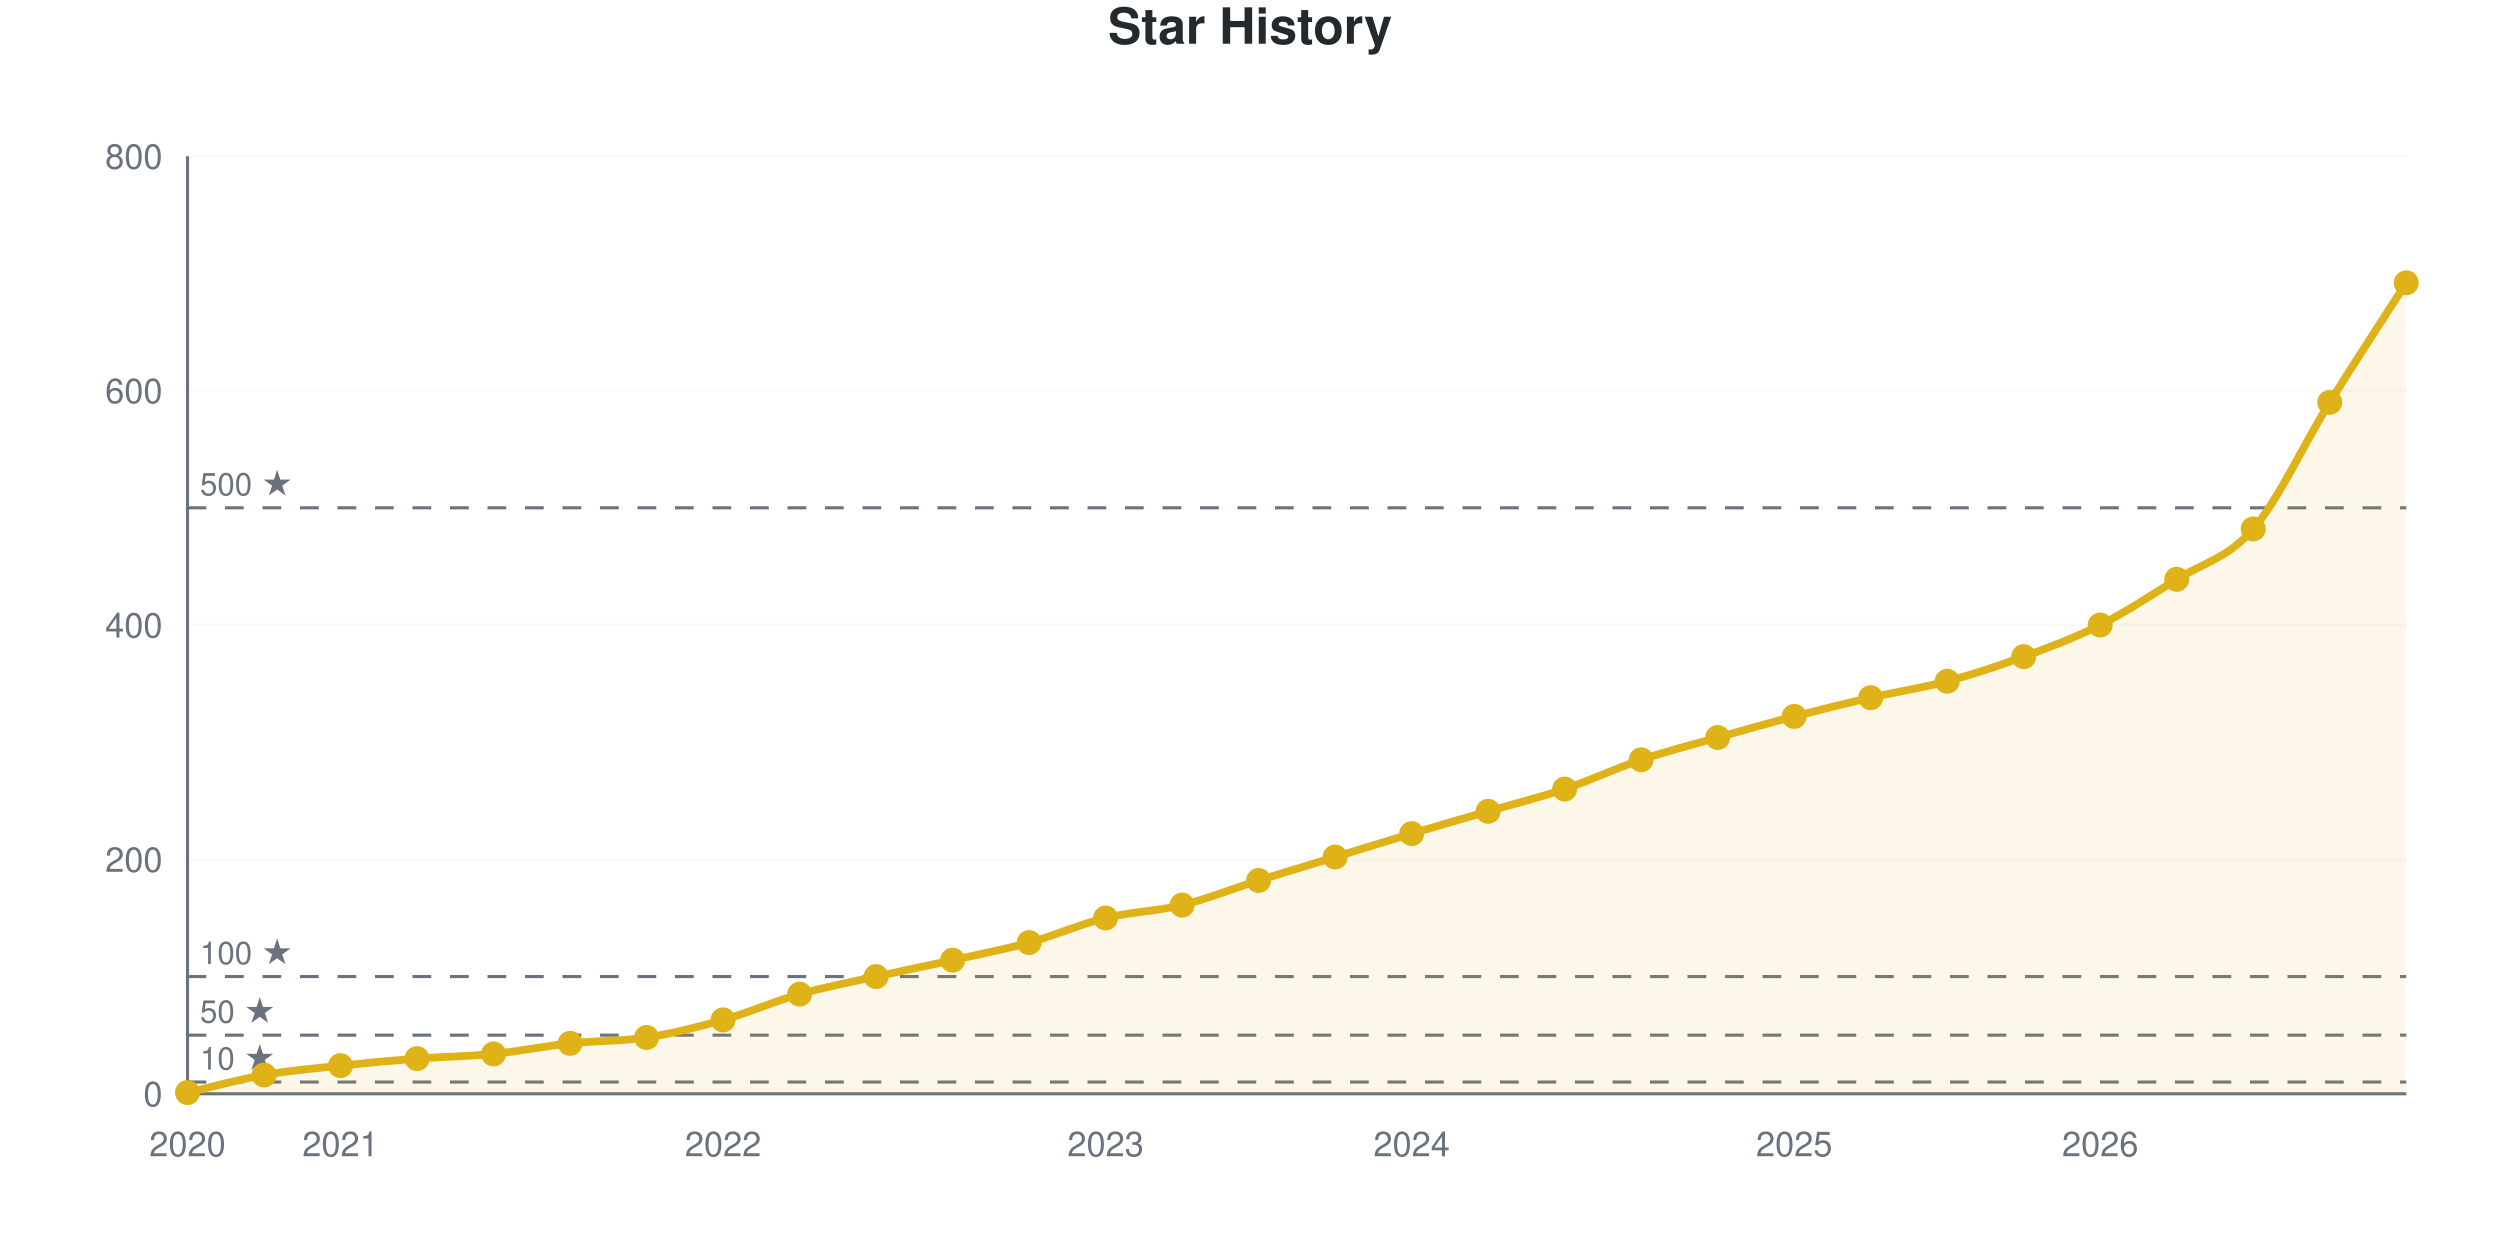
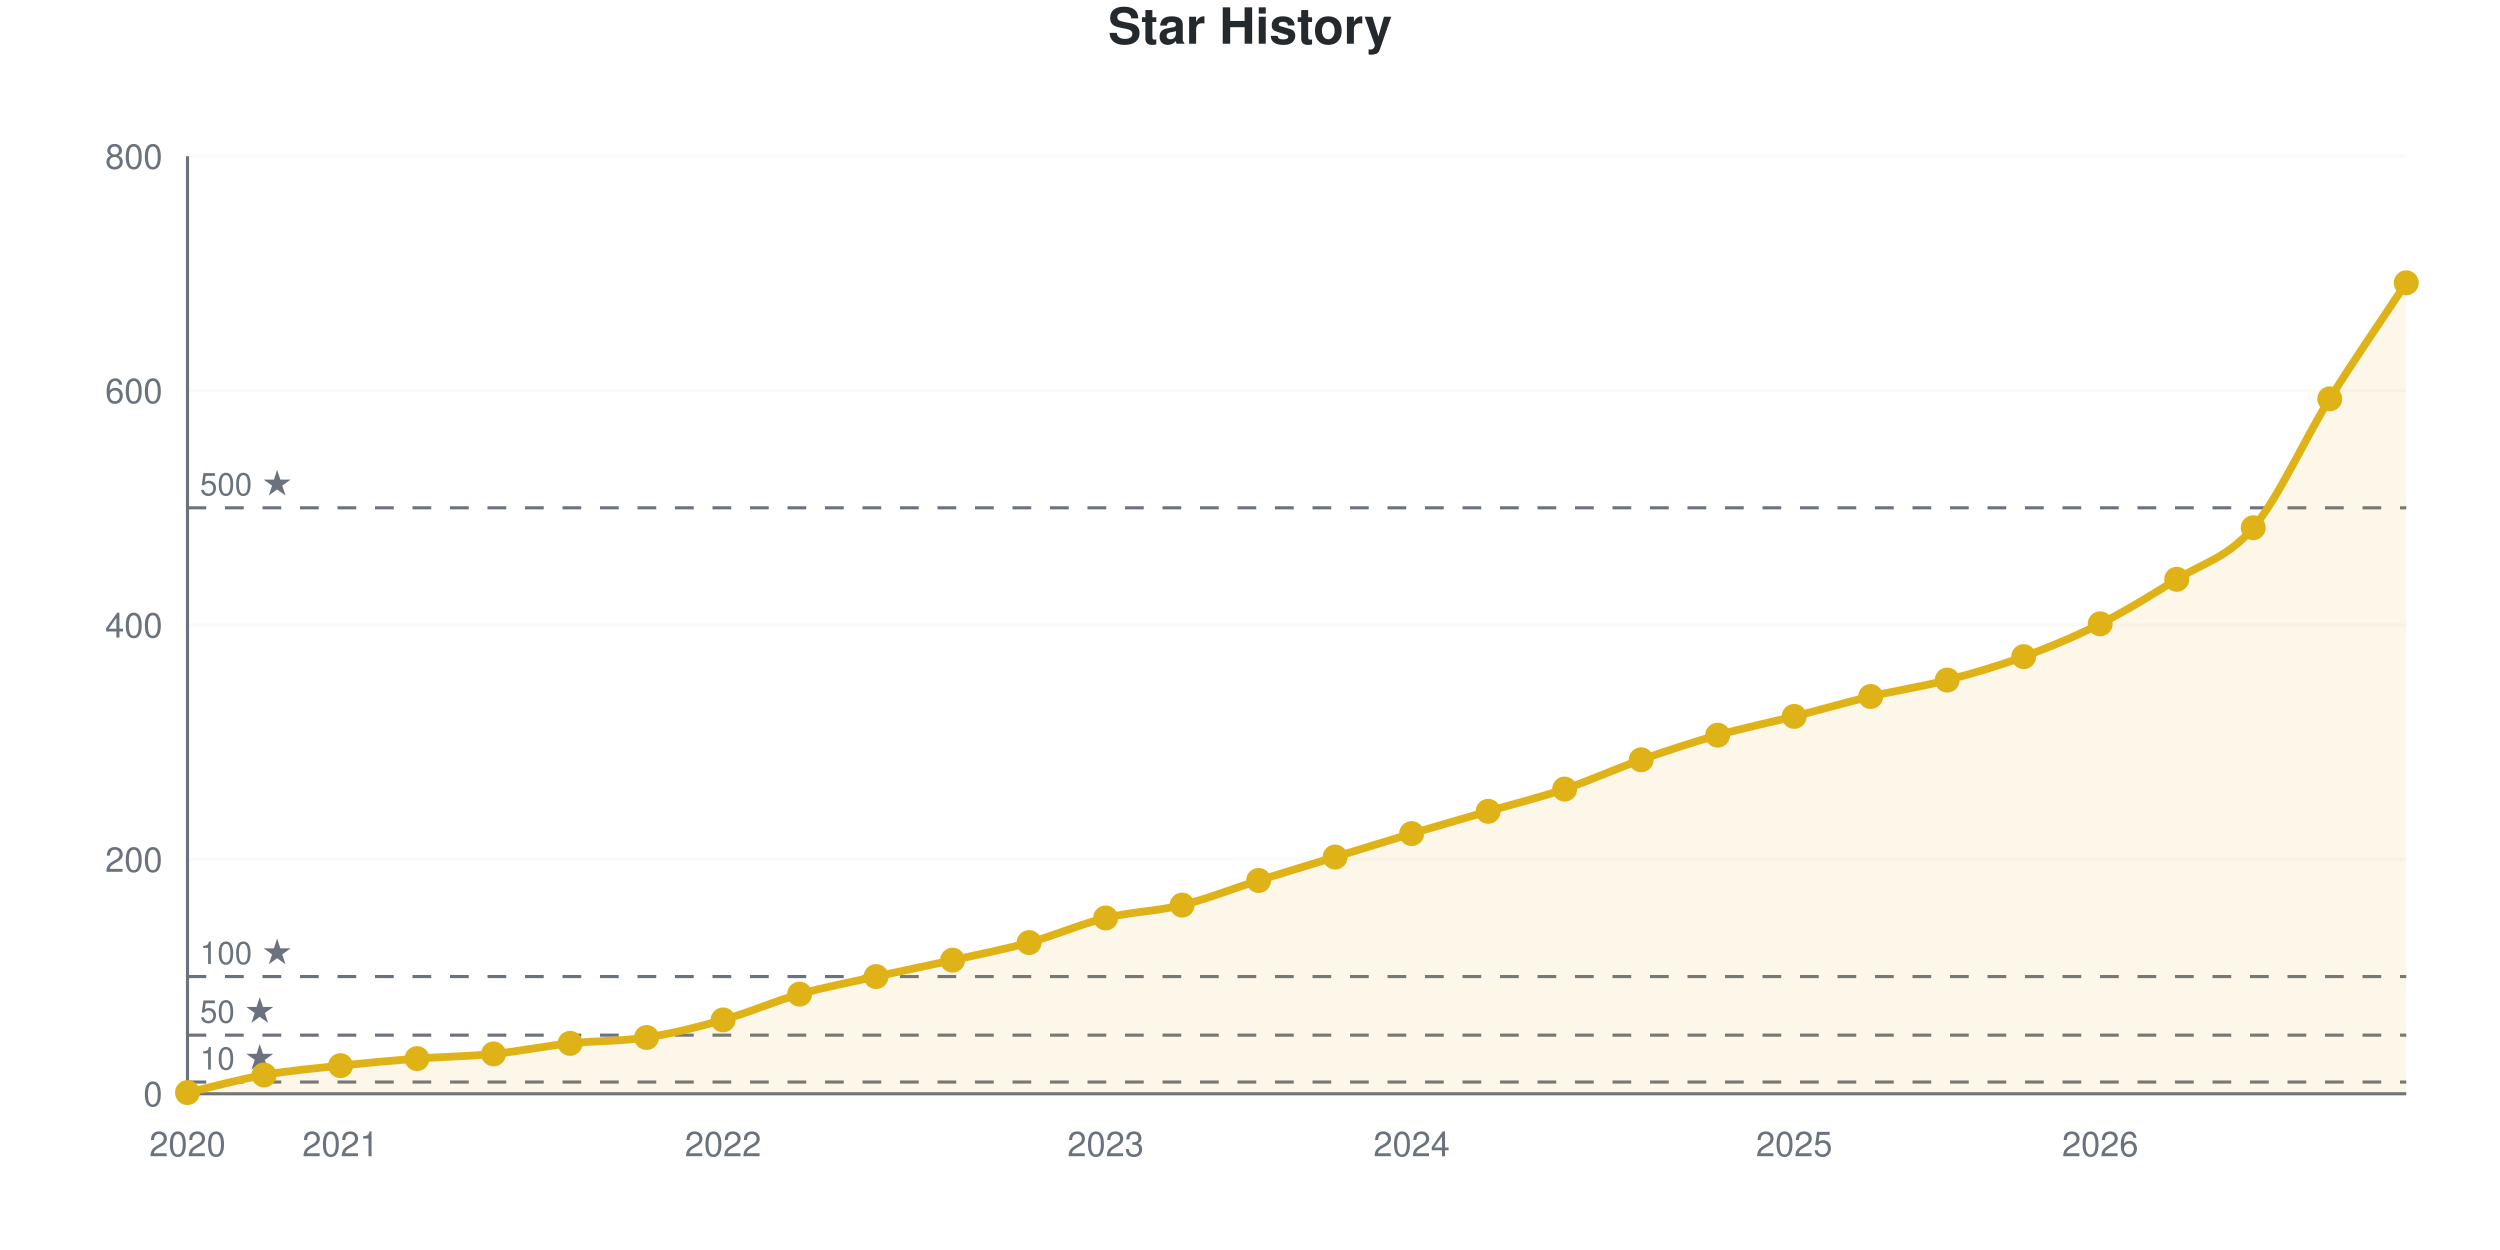
<svg xmlns="http://www.w3.org/2000/svg" viewBox="0 0 800 400" width="800" height="400" role="img">
  <style>
    @media (prefers-reduced-motion: no-preference) {
      @keyframes drawLine {
        to { stroke-dashoffset: 0; }
      }
      @keyframes fadeInPoint {
        0% { opacity: 0; }
        100% { opacity: 1; }
      }
      .data-line-0 {
-         stroke-dasharray: 1176;
-         stroke-dashoffset: 1176;
+         stroke-dasharray: 1175;
+         stroke-dashoffset: 1175;
        animation: drawLine 2s ease-out forwards;
      }
      .data-point {
        opacity: 0;
        animation: fadeInPoint 0.5s ease-out forwards;
      }
    }
    .chart-bg { fill: #fff; }
    .chart-text { fill: #24292e; }
    .chart-muted { fill: #6a737d; }
    .chart-grid { stroke: #eee; }
    .chart-axis { stroke: #6a737d; }
    @media (prefers-color-scheme: dark) {
      .chart-bg { fill: #0d1117; }
      .chart-text { fill: #e6edf3; }
      .chart-muted { fill: #8b949e; }
      .chart-grid { stroke: #21262d; }
      .chart-axis { stroke: #8b949e; }
    }
  </style>
  <rect width="800" height="400" class="chart-bg" />
  <text x="400" y="14" text-anchor="middle" class="chart-text" font-size="16" font-weight="bold" font-family="-apple-system, BlinkMacSystemFont, 'Segoe UI', Helvetica, Arial, sans-serif">Star History</text>
  <g class="grid">
    <line x1="60" y1="350" x2="770" y2="350" class="chart-grid" stroke-opacity="0.3" />
    <text x="52" y="354" text-anchor="end" class="chart-muted" font-size="11" font-family="-apple-system, BlinkMacSystemFont, 'Segoe UI', Helvetica, Arial, sans-serif">0</text>
    <line x1="60" y1="275" x2="770" y2="275" class="chart-grid" stroke-opacity="0.3" />
    <text x="52" y="279" text-anchor="end" class="chart-muted" font-size="11" font-family="-apple-system, BlinkMacSystemFont, 'Segoe UI', Helvetica, Arial, sans-serif">200</text>
    <line x1="60" y1="200" x2="770" y2="200" class="chart-grid" stroke-opacity="0.3" />
    <text x="52" y="204" text-anchor="end" class="chart-muted" font-size="11" font-family="-apple-system, BlinkMacSystemFont, 'Segoe UI', Helvetica, Arial, sans-serif">400</text>
    <line x1="60" y1="125" x2="770" y2="125" class="chart-grid" stroke-opacity="0.3" />
    <text x="52" y="129" text-anchor="end" class="chart-muted" font-size="11" font-family="-apple-system, BlinkMacSystemFont, 'Segoe UI', Helvetica, Arial, sans-serif">600</text>
    <line x1="60" y1="50" x2="770" y2="50" class="chart-grid" stroke-opacity="0.3" />
    <text x="52" y="54" text-anchor="end" class="chart-muted" font-size="11" font-family="-apple-system, BlinkMacSystemFont, 'Segoe UI', Helvetica, Arial, sans-serif">800</text>
  </g>
  <g class="milestones">
    <line x1="60" y1="346.25" x2="770" y2="346.25" class="chart-axis" stroke-width="1" stroke-dasharray="6,6" />
    <text x="64" y="342.25" class="chart-muted" font-size="10" font-family="-apple-system, BlinkMacSystemFont, 'Segoe UI', Helvetica, Arial, sans-serif">10 ★</text>
    <line x1="60" y1="331.25" x2="770" y2="331.25" class="chart-axis" stroke-width="1" stroke-dasharray="6,6" />
    <text x="64" y="327.25" class="chart-muted" font-size="10" font-family="-apple-system, BlinkMacSystemFont, 'Segoe UI', Helvetica, Arial, sans-serif">50 ★</text>
    <line x1="60" y1="312.5" x2="770" y2="312.5" class="chart-axis" stroke-width="1" stroke-dasharray="6,6" />
    <text x="64" y="308.5" class="chart-muted" font-size="10" font-family="-apple-system, BlinkMacSystemFont, 'Segoe UI', Helvetica, Arial, sans-serif">100 ★</text>
    <line x1="60" y1="162.5" x2="770" y2="162.5" class="chart-axis" stroke-width="1" stroke-dasharray="6,6" />
    <text x="64" y="158.5" class="chart-muted" font-size="10" font-family="-apple-system, BlinkMacSystemFont, 'Segoe UI', Helvetica, Arial, sans-serif">500 ★</text>
  </g>
  <g class="x-axis">
    <text x="60" y="370" text-anchor="middle" class="chart-muted" font-size="11" font-family="-apple-system, BlinkMacSystemFont, 'Segoe UI', Helvetica, Arial, sans-serif">2020</text>
    <text x="108.966" y="370" text-anchor="middle" class="chart-muted" font-size="11" font-family="-apple-system, BlinkMacSystemFont, 'Segoe UI', Helvetica, Arial, sans-serif">2021</text>
    <text x="231.379" y="370" text-anchor="middle" class="chart-muted" font-size="11" font-family="-apple-system, BlinkMacSystemFont, 'Segoe UI', Helvetica, Arial, sans-serif">2022</text>
    <text x="353.793" y="370" text-anchor="middle" class="chart-muted" font-size="11" font-family="-apple-system, BlinkMacSystemFont, 'Segoe UI', Helvetica, Arial, sans-serif">2023</text>
    <text x="451.724" y="370" text-anchor="middle" class="chart-muted" font-size="11" font-family="-apple-system, BlinkMacSystemFont, 'Segoe UI', Helvetica, Arial, sans-serif">2024</text>
    <text x="574.138" y="370" text-anchor="middle" class="chart-muted" font-size="11" font-family="-apple-system, BlinkMacSystemFont, 'Segoe UI', Helvetica, Arial, sans-serif">2025</text>
    <text x="672.069" y="370" text-anchor="middle" class="chart-muted" font-size="11" font-family="-apple-system, BlinkMacSystemFont, 'Segoe UI', Helvetica, Arial, sans-serif">2026</text>
  </g>
  <line x1="60" y1="50" x2="60" y2="350" class="chart-axis" stroke-width="1" />
  <line x1="60" y1="350" x2="770" y2="350" class="chart-axis" stroke-width="1" />
-   <path d="M60,350 L60,349.625 C68.161,347.75 76.322,345.438 84.483,344 C92.644,342.562 100.805,341.875 108.966,341 C117.126,340.125 125.287,339.375 133.448,338.75 C141.609,338.125 149.77,338.062 157.931,337.25 C166.092,336.438 174.253,334.75 182.414,333.875 C190.575,333 198.736,333.25 206.897,332 C215.057,330.75 223.218,328.688 231.379,326.375 C239.54,324.062 247.701,320.438 255.862,318.125 C264.023,315.812 272.184,314.312 280.345,312.5 C288.506,310.688 296.667,309.062 304.828,307.25 C312.989,305.438 321.149,303.875 329.31,301.625 C337.471,299.375 345.632,295.75 353.793,293.75 C361.954,291.75 370.115,291.625 378.276,289.625 C386.437,287.625 394.598,284.312 402.759,281.75 C410.92,279.188 419.08,276.75 427.241,274.25 C435.402,271.75 443.563,269.188 451.724,266.75 C459.885,264.312 468.046,262 476.207,259.625 C484.368,257.25 492.529,255.25 500.69,252.5 C508.851,249.75 517.011,245.875 525.172,243.125 C533.333,240.375 541.494,238.312 549.655,236 C557.816,233.688 565.977,231.375 574.138,229.25 C582.299,227.125 590.46,225.125 598.621,223.25 C606.782,221.375 614.943,220.188 623.103,218 C631.264,215.812 639.425,213.125 647.586,210.125 C655.747,207.125 663.908,204.125 672.069,200 C680.23,195.875 688.391,190.5 696.552,185.375 C704.713,180.25 712.874,178.688 721.034,169.25 C729.195,159.812 737.356,141.875 745.517,128.75 C753.678,115.625 761.839,103.25 770,90.5 L770,350 L60,350 Z" fill="#dfb317" fill-opacity="0.1" />
-   <path d="M60,350 L60,349.625 C68.161,347.75 76.322,345.438 84.483,344 C92.644,342.562 100.805,341.875 108.966,341 C117.126,340.125 125.287,339.375 133.448,338.75 C141.609,338.125 149.77,338.062 157.931,337.25 C166.092,336.438 174.253,334.75 182.414,333.875 C190.575,333 198.736,333.25 206.897,332 C215.057,330.75 223.218,328.688 231.379,326.375 C239.54,324.062 247.701,320.438 255.862,318.125 C264.023,315.812 272.184,314.312 280.345,312.5 C288.506,310.688 296.667,309.062 304.828,307.25 C312.989,305.438 321.149,303.875 329.31,301.625 C337.471,299.375 345.632,295.75 353.793,293.75 C361.954,291.75 370.115,291.625 378.276,289.625 C386.437,287.625 394.598,284.312 402.759,281.75 C410.92,279.188 419.08,276.75 427.241,274.25 C435.402,271.75 443.563,269.188 451.724,266.75 C459.885,264.312 468.046,262 476.207,259.625 C484.368,257.25 492.529,255.25 500.69,252.5 C508.851,249.75 517.011,245.875 525.172,243.125 C533.333,240.375 541.494,238.312 549.655,236 C557.816,233.688 565.977,231.375 574.138,229.25 C582.299,227.125 590.46,225.125 598.621,223.25 C606.782,221.375 614.943,220.188 623.103,218 C631.264,215.812 639.425,213.125 647.586,210.125 C655.747,207.125 663.908,204.125 672.069,200 C680.23,195.875 688.391,190.5 696.552,185.375 C704.713,180.25 712.874,178.688 721.034,169.25 C729.195,159.812 737.356,141.875 745.517,128.75 C753.678,115.625 761.839,103.25 770,90.5" fill="none" stroke="#dfb317" stroke-width="2.5" class="data-line-0" />
+   <path d="M60,350 L60,349.625 C68.161,347.75 76.322,345.438 84.483,344 C92.644,342.562 100.805,341.875 108.966,341 C117.126,340.125 125.287,339.375 133.448,338.75 C141.609,338.125 149.77,338.062 157.931,337.25 C166.092,336.438 174.253,334.75 182.414,333.875 C190.575,333 198.736,333.25 206.897,332 C215.057,330.75 223.218,328.688 231.379,326.375 C239.54,324.062 247.701,320.438 255.862,318.125 C264.023,315.812 272.184,314.312 280.345,312.5 C288.506,310.688 296.667,309.062 304.828,307.25 C312.989,305.438 321.149,303.875 329.31,301.625 C337.471,299.375 345.632,295.75 353.793,293.75 C361.954,291.75 370.115,291.625 378.276,289.625 C386.437,287.625 394.598,284.312 402.759,281.75 C410.92,279.188 419.08,276.75 427.241,274.25 C435.402,271.75 443.563,269.188 451.724,266.75 C459.885,264.312 468.046,262 476.207,259.625 C484.368,257.25 492.529,255.25 500.69,252.5 C508.851,249.75 517.011,246 525.172,243.125 C533.333,240.25 541.494,237.562 549.655,235.25 C557.816,232.938 565.977,231.312 574.138,229.25 C582.299,227.188 590.46,224.812 598.621,222.875 C606.782,220.938 614.943,219.75 623.103,217.625 C631.264,215.5 639.425,213.125 647.586,210.125 C655.747,207.125 663.908,203.75 672.069,199.625 C680.23,195.5 688.391,190.5 696.552,185.375 C704.713,180.25 712.874,178.5 721.034,168.875 C729.195,159.25 737.356,140.688 745.517,127.625 C753.678,114.562 761.839,102.875 770,90.5 L770,350 L60,350 Z" fill="#dfb317" fill-opacity="0.1" />
+   <path d="M60,350 L60,349.625 C68.161,347.75 76.322,345.438 84.483,344 C92.644,342.562 100.805,341.875 108.966,341 C117.126,340.125 125.287,339.375 133.448,338.75 C141.609,338.125 149.77,338.062 157.931,337.25 C166.092,336.438 174.253,334.75 182.414,333.875 C190.575,333 198.736,333.25 206.897,332 C215.057,330.75 223.218,328.688 231.379,326.375 C239.54,324.062 247.701,320.438 255.862,318.125 C264.023,315.812 272.184,314.312 280.345,312.5 C288.506,310.688 296.667,309.062 304.828,307.25 C312.989,305.438 321.149,303.875 329.31,301.625 C337.471,299.375 345.632,295.75 353.793,293.75 C361.954,291.75 370.115,291.625 378.276,289.625 C386.437,287.625 394.598,284.312 402.759,281.75 C410.92,279.188 419.08,276.75 427.241,274.25 C435.402,271.75 443.563,269.188 451.724,266.75 C459.885,264.312 468.046,262 476.207,259.625 C484.368,257.25 492.529,255.25 500.69,252.5 C508.851,249.75 517.011,246 525.172,243.125 C533.333,240.25 541.494,237.562 549.655,235.25 C557.816,232.938 565.977,231.312 574.138,229.25 C582.299,227.188 590.46,224.812 598.621,222.875 C606.782,220.938 614.943,219.75 623.103,217.625 C631.264,215.5 639.425,213.125 647.586,210.125 C655.747,207.125 663.908,203.75 672.069,199.625 C680.23,195.5 688.391,190.5 696.552,185.375 C704.713,180.25 712.874,178.5 721.034,168.875 C729.195,159.25 737.356,140.688 745.517,127.625 C753.678,114.562 761.839,102.875 770,90.5" fill="none" stroke="#dfb317" stroke-width="2.5" class="data-line-0" />
  <g class="points">
    <circle cx="60" cy="349.625" r="4" fill="#dfb317" class="data-point" style="animation-delay: 1.50s" />
    <circle cx="84.483" cy="344" r="4" fill="#dfb317" class="data-point" style="animation-delay: 1.55s" />
    <circle cx="108.966" cy="341" r="4" fill="#dfb317" class="data-point" style="animation-delay: 1.60s" />
    <circle cx="133.448" cy="338.75" r="4" fill="#dfb317" class="data-point" style="animation-delay: 1.65s" />
    <circle cx="157.931" cy="337.25" r="4" fill="#dfb317" class="data-point" style="animation-delay: 1.70s" />
    <circle cx="182.414" cy="333.875" r="4" fill="#dfb317" class="data-point" style="animation-delay: 1.75s" />
    <circle cx="206.897" cy="332" r="4" fill="#dfb317" class="data-point" style="animation-delay: 1.80s" />
    <circle cx="231.379" cy="326.375" r="4" fill="#dfb317" class="data-point" style="animation-delay: 1.85s" />
    <circle cx="255.862" cy="318.125" r="4" fill="#dfb317" class="data-point" style="animation-delay: 1.90s" />
    <circle cx="280.345" cy="312.5" r="4" fill="#dfb317" class="data-point" style="animation-delay: 1.95s" />
    <circle cx="304.828" cy="307.25" r="4" fill="#dfb317" class="data-point" style="animation-delay: 2.00s" />
    <circle cx="329.31" cy="301.625" r="4" fill="#dfb317" class="data-point" style="animation-delay: 2.05s" />
    <circle cx="353.793" cy="293.75" r="4" fill="#dfb317" class="data-point" style="animation-delay: 2.10s" />
    <circle cx="378.276" cy="289.625" r="4" fill="#dfb317" class="data-point" style="animation-delay: 2.15s" />
    <circle cx="402.759" cy="281.75" r="4" fill="#dfb317" class="data-point" style="animation-delay: 2.20s" />
    <circle cx="427.241" cy="274.25" r="4" fill="#dfb317" class="data-point" style="animation-delay: 2.25s" />
    <circle cx="451.724" cy="266.75" r="4" fill="#dfb317" class="data-point" style="animation-delay: 2.30s" />
    <circle cx="476.207" cy="259.625" r="4" fill="#dfb317" class="data-point" style="animation-delay: 2.35s" />
    <circle cx="500.69" cy="252.5" r="4" fill="#dfb317" class="data-point" style="animation-delay: 2.40s" />
    <circle cx="525.172" cy="243.125" r="4" fill="#dfb317" class="data-point" style="animation-delay: 2.45s" />
-     <circle cx="549.655" cy="236" r="4" fill="#dfb317" class="data-point" style="animation-delay: 2.50s" />
+     <circle cx="549.655" cy="235.25" r="4" fill="#dfb317" class="data-point" style="animation-delay: 2.50s" />
    <circle cx="574.138" cy="229.25" r="4" fill="#dfb317" class="data-point" style="animation-delay: 2.55s" />
-     <circle cx="598.621" cy="223.25" r="4" fill="#dfb317" class="data-point" style="animation-delay: 2.60s" />
-     <circle cx="623.103" cy="218" r="4" fill="#dfb317" class="data-point" style="animation-delay: 2.65s" />
+     <circle cx="598.621" cy="222.875" r="4" fill="#dfb317" class="data-point" style="animation-delay: 2.60s" />
+     <circle cx="623.103" cy="217.625" r="4" fill="#dfb317" class="data-point" style="animation-delay: 2.65s" />
    <circle cx="647.586" cy="210.125" r="4" fill="#dfb317" class="data-point" style="animation-delay: 2.70s" />
-     <circle cx="672.069" cy="200" r="4" fill="#dfb317" class="data-point" style="animation-delay: 2.75s" />
+     <circle cx="672.069" cy="199.625" r="4" fill="#dfb317" class="data-point" style="animation-delay: 2.75s" />
    <circle cx="696.552" cy="185.375" r="4" fill="#dfb317" class="data-point" style="animation-delay: 2.80s" />
-     <circle cx="721.034" cy="169.25" r="4" fill="#dfb317" class="data-point" style="animation-delay: 2.85s" />
-     <circle cx="745.517" cy="128.75" r="4" fill="#dfb317" class="data-point" style="animation-delay: 2.90s" />
+     <circle cx="721.034" cy="168.875" r="4" fill="#dfb317" class="data-point" style="animation-delay: 2.85s" />
+     <circle cx="745.517" cy="127.625" r="4" fill="#dfb317" class="data-point" style="animation-delay: 2.90s" />
    <circle cx="770" cy="90.5" r="4" fill="#dfb317" class="data-point" style="animation-delay: 2.95s" />
  </g>
</svg>
